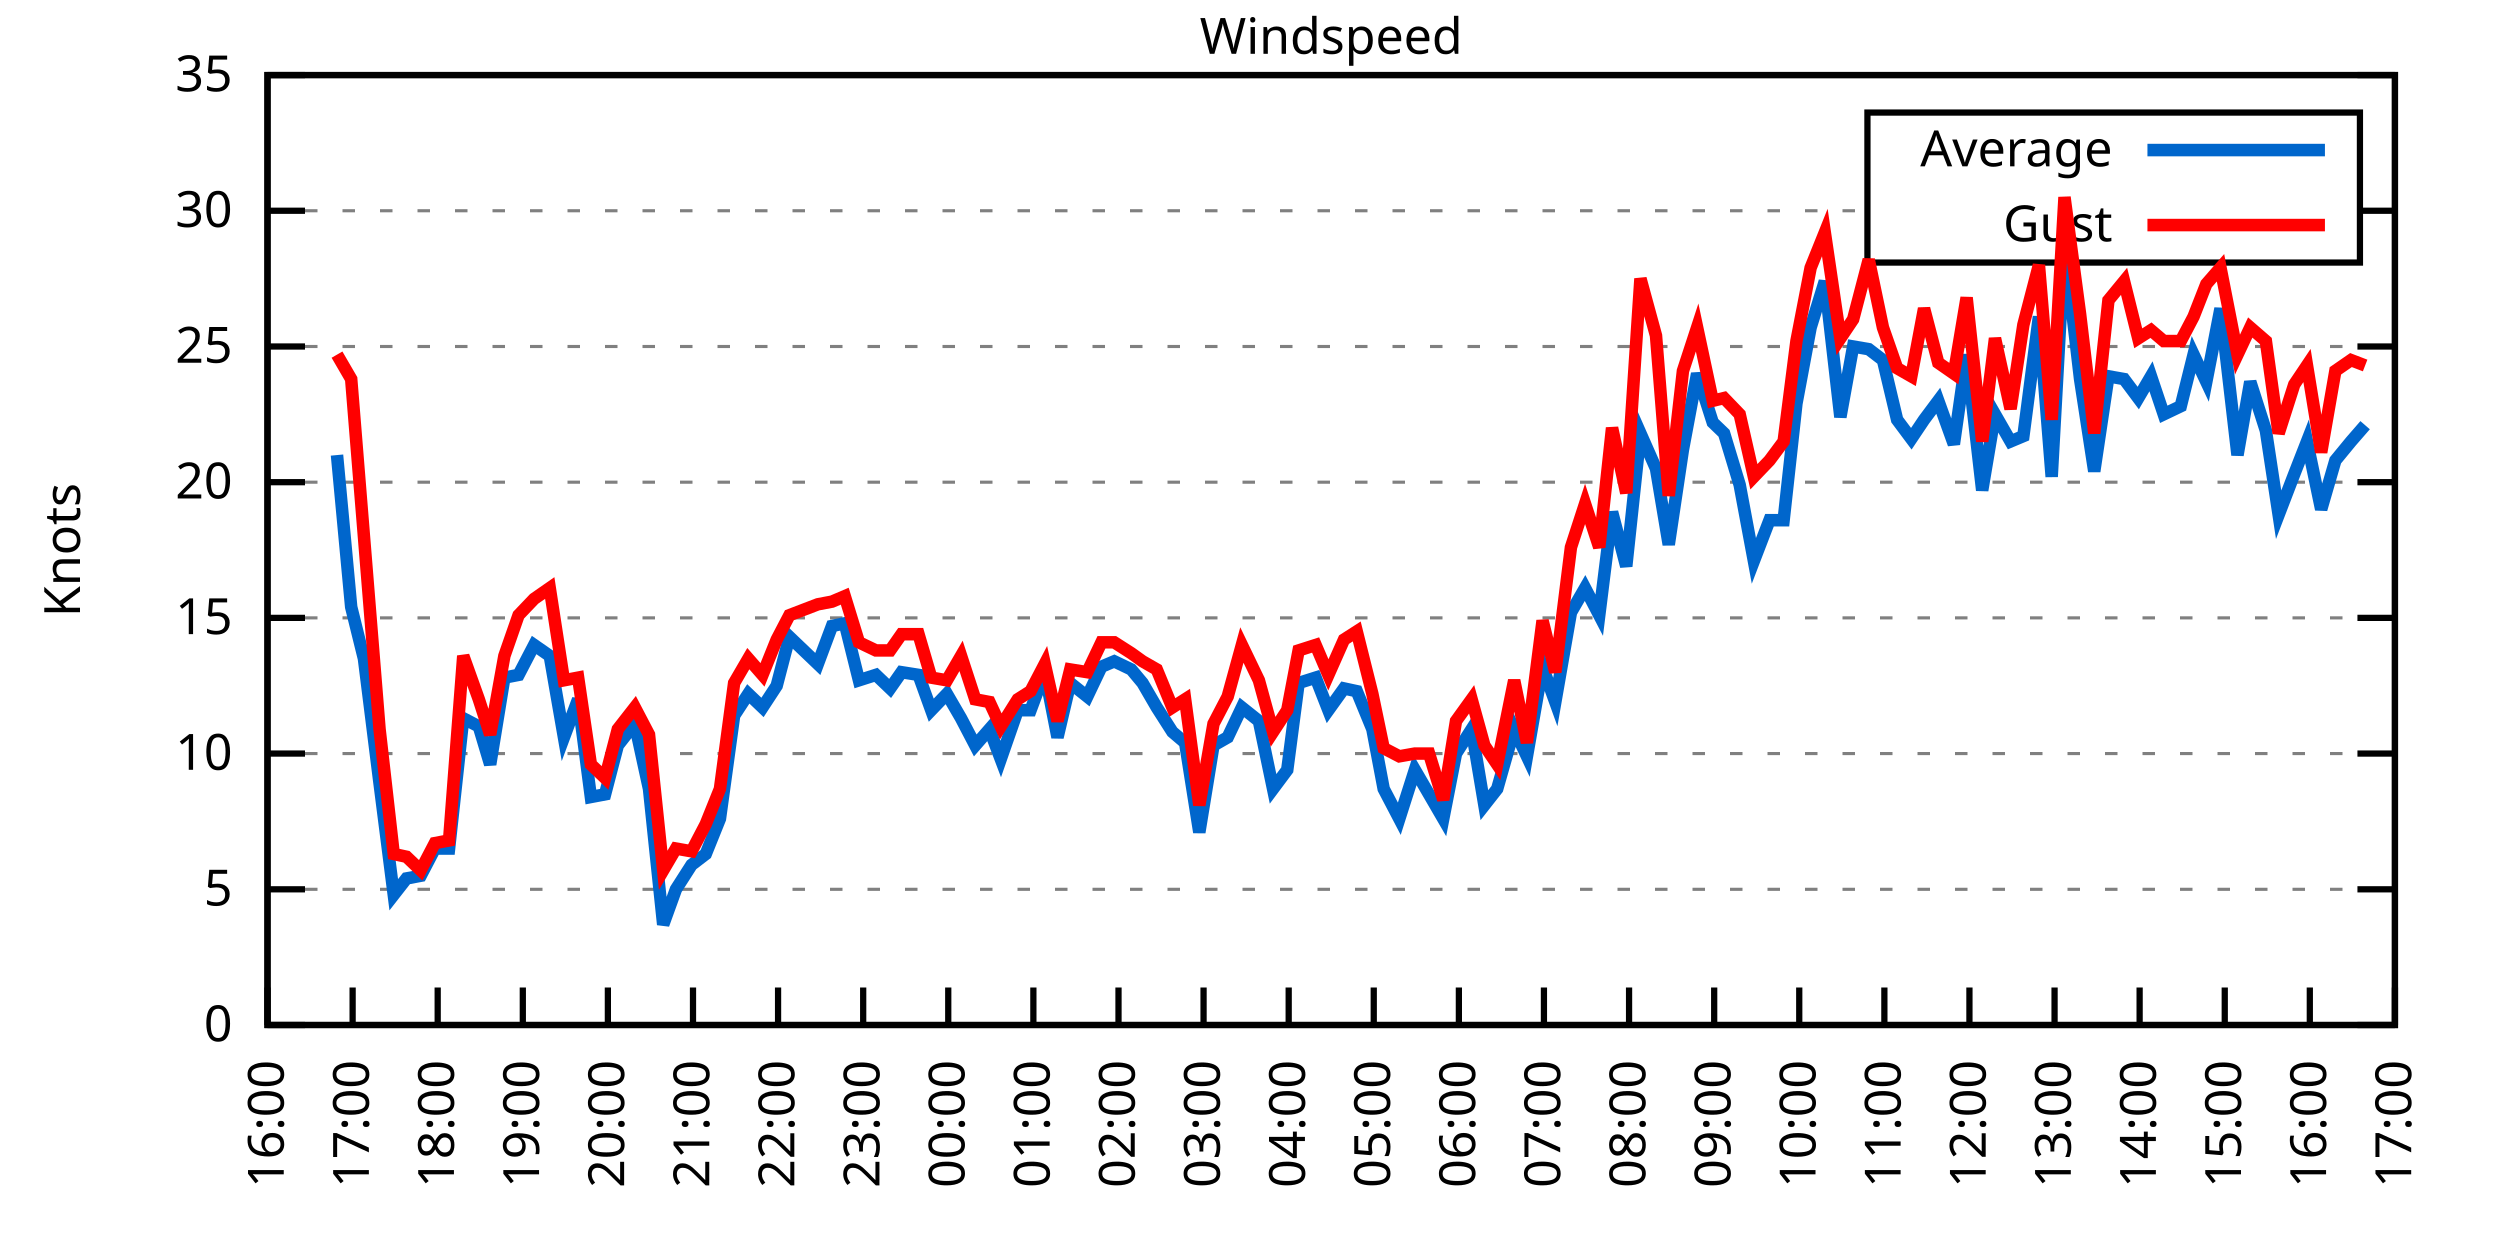
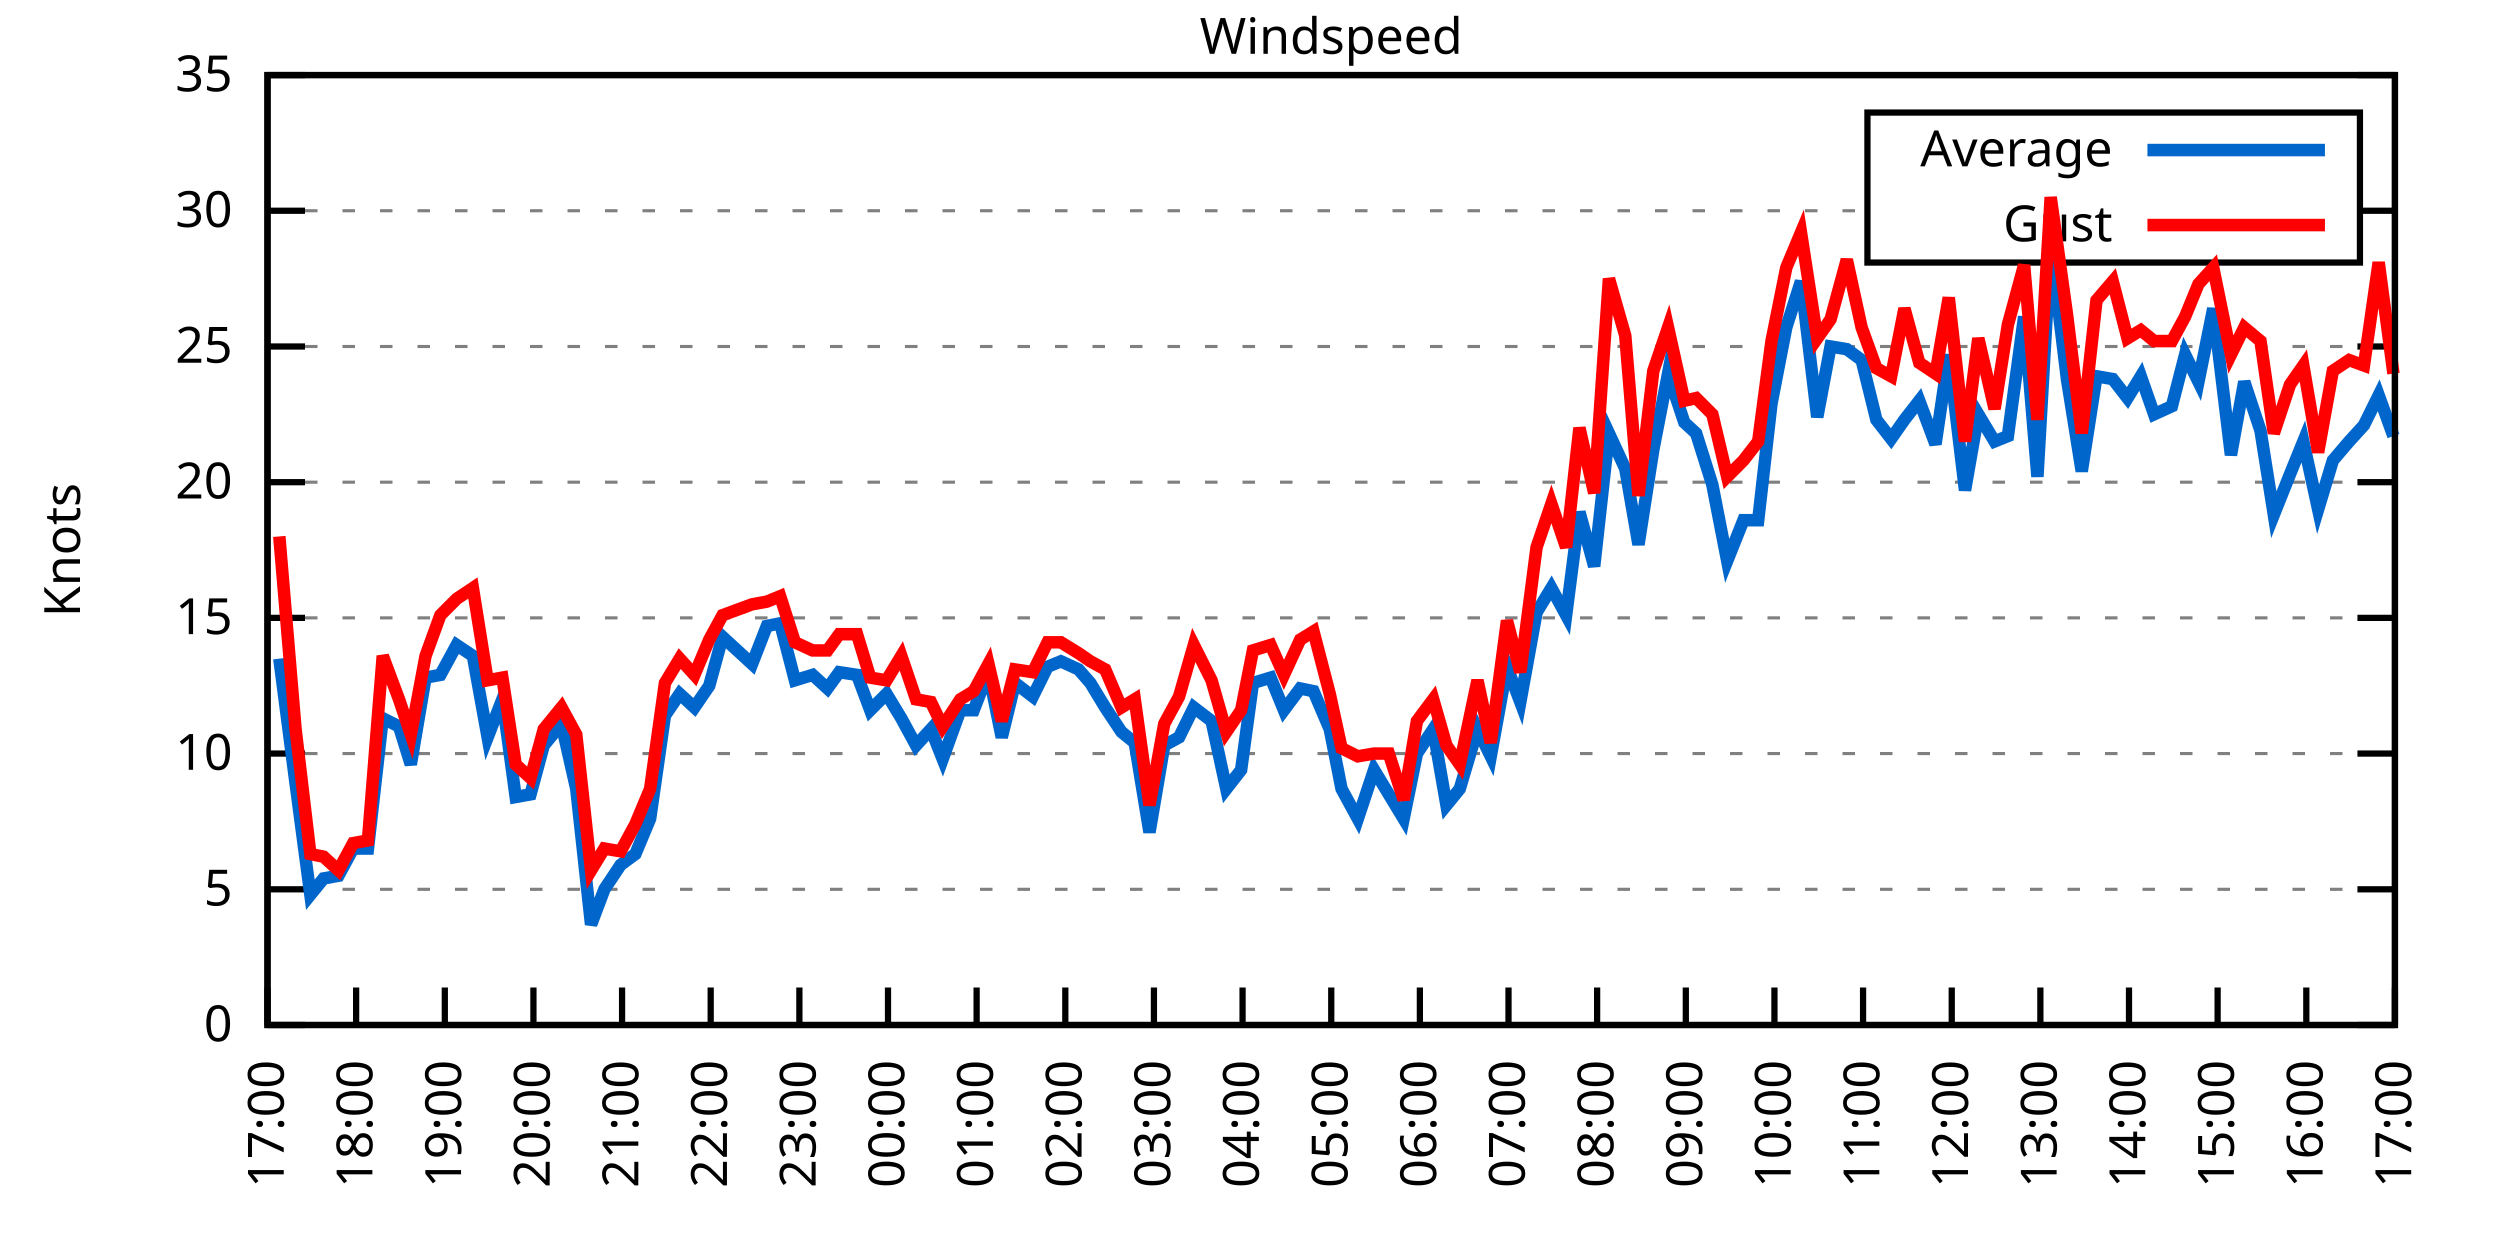
<svg xmlns="http://www.w3.org/2000/svg" xmlns:xlink="http://www.w3.org/1999/xlink" width="400" height="200" viewBox="0 0 400 200">
  <g id="gnuplot_canvas">
    <rect x="0" y="0" width="400" height="200" fill="none" />
    <defs>
      <circle id="gpDot" r="0.5" stroke-width="0.5" stroke="currentColor" />
      <path id="gpPt0" stroke-width="0.333" stroke="currentColor" d="M-1,0 h2 M0,-1 v2" />
      <path id="gpPt1" stroke-width="0.333" stroke="currentColor" d="M-1,-1 L1,1 M1,-1 L-1,1" />
      <path id="gpPt2" stroke-width="0.333" stroke="currentColor" d="M-1,0 L1,0 M0,-1 L0,1 M-1,-1 L1,1 M-1,1 L1,-1" />
      <rect id="gpPt3" stroke-width="0.333" stroke="currentColor" x="-1" y="-1" width="2" height="2" />
      <rect id="gpPt4" stroke-width="0.333" stroke="currentColor" fill="currentColor" x="-1" y="-1" width="2" height="2" />
      <circle id="gpPt5" stroke-width="0.333" stroke="currentColor" cx="0" cy="0" r="1" />
      <use xlink:href="#gpPt5" id="gpPt6" fill="currentColor" stroke="none" />
      <path id="gpPt7" stroke-width="0.333" stroke="currentColor" d="M0,-1.33 L-1.33,0.67 L1.33,0.67 z" />
      <use xlink:href="#gpPt7" id="gpPt8" fill="currentColor" stroke="none" />
      <use xlink:href="#gpPt7" id="gpPt9" stroke="currentColor" transform="rotate(180)" />
      <use xlink:href="#gpPt9" id="gpPt10" fill="currentColor" stroke="none" />
      <use xlink:href="#gpPt3" id="gpPt11" stroke="currentColor" transform="rotate(45)" />
      <use xlink:href="#gpPt11" id="gpPt12" fill="currentColor" stroke="none" />
      <path id="gpPt13" stroke-width="0.333" stroke="currentColor" d="M0,1.330 L1.265,0.411 L0.782,-1.067 L-0.782,-1.076 L-1.265,0.411 z" />
      <use xlink:href="#gpPt13" id="gpPt14" fill="currentColor" stroke="none" />
      <filter id="textbox" filterUnits="objectBoundingBox" x="0" y="0" height="1" width="1">
        <feFlood flood-color="white" flood-opacity="1" result="bgnd" />
        <feComposite in="SourceGraphic" in2="bgnd" operator="atop" />
      </filter>
      <filter id="greybox" filterUnits="objectBoundingBox" x="0" y="0" height="1" width="1">
        <feFlood flood-color="lightgrey" flood-opacity="1" result="grey" />
        <feComposite in="SourceGraphic" in2="grey" operator="atop" />
      </filter>
    </defs>
    <g fill="none" color="white" stroke="currentColor" stroke-width="1.00" stroke-linecap="butt" stroke-linejoin="miter">
</g>
    <g fill="none" color="black" stroke="currentColor" stroke-width="1.00" stroke-linecap="butt" stroke-linejoin="miter">
      <g stroke="none" shape-rendering="crispEdges">
        <polygon fill="rgb(255, 255, 255)" points="42.80,164.00 383.18,164.00 383.18,12.02 42.80,12.02 " />
      </g>
    </g>
    <g fill="none" color="black" stroke="currentColor" stroke-width="1.00" stroke-linecap="butt" stroke-linejoin="miter">
</g>
    <g fill="none" color="black" stroke="black" stroke-width="0.50" stroke-linecap="butt" stroke-linejoin="miter">
</g>
    <g fill="none" color="gray" stroke="currentColor" stroke-width="0.50" stroke-linecap="butt" stroke-linejoin="miter">
      <path stroke="gray" stroke-dasharray="2,4" class="gridline" d="M42.80,164.00 L383.19,164.00  " />
    </g>
    <g fill="none" color="gray" stroke="gray" stroke-width="1.00" stroke-linecap="butt" stroke-linejoin="miter">
</g>
    <g fill="none" color="black" stroke="currentColor" stroke-width="1.00" stroke-linecap="butt" stroke-linejoin="miter">
      <path stroke="black" d="M42.80,164.00 L48.80,164.00 M383.19,164.00 L377.19,164.00  " />
      <g transform="translate(37.20,166.60)" stroke="none" fill="black" font-family="Sans" font-size="8.00" text-anchor="end">
        <text>
          <tspan font-family="Sans"> 0</tspan>
        </text>
      </g>
    </g>
    <g fill="none" color="black" stroke="currentColor" stroke-width="1.00" stroke-linecap="butt" stroke-linejoin="miter">
</g>
    <g fill="none" color="black" stroke="black" stroke-width="0.50" stroke-linecap="butt" stroke-linejoin="miter">
</g>
    <g fill="none" color="gray" stroke="currentColor" stroke-width="0.50" stroke-linecap="butt" stroke-linejoin="miter">
      <path stroke="gray" stroke-dasharray="2,4" class="gridline" d="M42.80,142.29 L383.19,142.29  " />
    </g>
    <g fill="none" color="gray" stroke="gray" stroke-width="1.00" stroke-linecap="butt" stroke-linejoin="miter">
</g>
    <g fill="none" color="black" stroke="currentColor" stroke-width="1.00" stroke-linecap="butt" stroke-linejoin="miter">
      <path stroke="black" d="M42.80,142.29 L48.80,142.29 M383.19,142.29 L377.19,142.29  " />
      <g transform="translate(37.20,144.89)" stroke="none" fill="black" font-family="Sans" font-size="8.00" text-anchor="end">
        <text>
          <tspan font-family="Sans"> 5</tspan>
        </text>
      </g>
    </g>
    <g fill="none" color="black" stroke="currentColor" stroke-width="1.00" stroke-linecap="butt" stroke-linejoin="miter">
</g>
    <g fill="none" color="black" stroke="black" stroke-width="0.50" stroke-linecap="butt" stroke-linejoin="miter">
</g>
    <g fill="none" color="gray" stroke="currentColor" stroke-width="0.50" stroke-linecap="butt" stroke-linejoin="miter">
      <path stroke="gray" stroke-dasharray="2,4" class="gridline" d="M42.80,120.57 L383.19,120.57  " />
    </g>
    <g fill="none" color="gray" stroke="gray" stroke-width="1.00" stroke-linecap="butt" stroke-linejoin="miter">
</g>
    <g fill="none" color="black" stroke="currentColor" stroke-width="1.00" stroke-linecap="butt" stroke-linejoin="miter">
      <path stroke="black" d="M42.80,120.57 L48.80,120.57 M383.19,120.57 L377.19,120.57  " />
      <g transform="translate(37.20,123.17)" stroke="none" fill="black" font-family="Sans" font-size="8.00" text-anchor="end">
        <text>
          <tspan font-family="Sans"> 10</tspan>
        </text>
      </g>
    </g>
    <g fill="none" color="black" stroke="currentColor" stroke-width="1.00" stroke-linecap="butt" stroke-linejoin="miter">
</g>
    <g fill="none" color="black" stroke="black" stroke-width="0.50" stroke-linecap="butt" stroke-linejoin="miter">
</g>
    <g fill="none" color="gray" stroke="currentColor" stroke-width="0.50" stroke-linecap="butt" stroke-linejoin="miter">
      <path stroke="gray" stroke-dasharray="2,4" class="gridline" d="M42.80,98.86 L383.19,98.86  " />
    </g>
    <g fill="none" color="gray" stroke="gray" stroke-width="1.00" stroke-linecap="butt" stroke-linejoin="miter">
</g>
    <g fill="none" color="black" stroke="currentColor" stroke-width="1.00" stroke-linecap="butt" stroke-linejoin="miter">
      <path stroke="black" d="M42.80,98.86 L48.80,98.86 M383.19,98.86 L377.19,98.86  " />
      <g transform="translate(37.20,101.46)" stroke="none" fill="black" font-family="Sans" font-size="8.00" text-anchor="end">
        <text>
          <tspan font-family="Sans"> 15</tspan>
        </text>
      </g>
    </g>
    <g fill="none" color="black" stroke="currentColor" stroke-width="1.00" stroke-linecap="butt" stroke-linejoin="miter">
</g>
    <g fill="none" color="black" stroke="black" stroke-width="0.50" stroke-linecap="butt" stroke-linejoin="miter">
</g>
    <g fill="none" color="gray" stroke="currentColor" stroke-width="0.50" stroke-linecap="butt" stroke-linejoin="miter">
      <path stroke="gray" stroke-dasharray="2,4" class="gridline" d="M42.80,77.15 L383.19,77.15  " />
    </g>
    <g fill="none" color="gray" stroke="gray" stroke-width="1.00" stroke-linecap="butt" stroke-linejoin="miter">
</g>
    <g fill="none" color="black" stroke="currentColor" stroke-width="1.00" stroke-linecap="butt" stroke-linejoin="miter">
      <path stroke="black" d="M42.80,77.15 L48.80,77.15 M383.19,77.15 L377.19,77.15  " />
      <g transform="translate(37.20,79.75)" stroke="none" fill="black" font-family="Sans" font-size="8.00" text-anchor="end">
        <text>
          <tspan font-family="Sans"> 20</tspan>
        </text>
      </g>
    </g>
    <g fill="none" color="black" stroke="currentColor" stroke-width="1.00" stroke-linecap="butt" stroke-linejoin="miter">
</g>
    <g fill="none" color="black" stroke="black" stroke-width="0.50" stroke-linecap="butt" stroke-linejoin="miter">
</g>
    <g fill="none" color="gray" stroke="currentColor" stroke-width="0.50" stroke-linecap="butt" stroke-linejoin="miter">
      <path stroke="gray" stroke-dasharray="2,4" class="gridline" d="M42.80,55.44 L383.19,55.44  " />
    </g>
    <g fill="none" color="gray" stroke="gray" stroke-width="1.00" stroke-linecap="butt" stroke-linejoin="miter">
</g>
    <g fill="none" color="black" stroke="currentColor" stroke-width="1.00" stroke-linecap="butt" stroke-linejoin="miter">
      <path stroke="black" d="M42.80,55.44 L48.80,55.44 M383.19,55.44 L377.19,55.44  " />
      <g transform="translate(37.20,58.04)" stroke="none" fill="black" font-family="Sans" font-size="8.00" text-anchor="end">
        <text>
          <tspan font-family="Sans"> 25</tspan>
        </text>
      </g>
    </g>
    <g fill="none" color="black" stroke="currentColor" stroke-width="1.00" stroke-linecap="butt" stroke-linejoin="miter">
</g>
    <g fill="none" color="black" stroke="black" stroke-width="0.50" stroke-linecap="butt" stroke-linejoin="miter">
</g>
    <g fill="none" color="gray" stroke="currentColor" stroke-width="0.50" stroke-linecap="butt" stroke-linejoin="miter">
      <path stroke="gray" stroke-dasharray="2,4" class="gridline" d="M42.80,33.72 L298.79,33.72 M377.59,33.72 L383.19,33.72  " />
    </g>
    <g fill="none" color="gray" stroke="gray" stroke-width="1.00" stroke-linecap="butt" stroke-linejoin="miter">
</g>
    <g fill="none" color="black" stroke="currentColor" stroke-width="1.00" stroke-linecap="butt" stroke-linejoin="miter">
      <path stroke="black" d="M42.80,33.72 L48.80,33.72 M383.19,33.72 L377.19,33.72  " />
      <g transform="translate(37.20,36.32)" stroke="none" fill="black" font-family="Sans" font-size="8.00" text-anchor="end">
        <text>
          <tspan font-family="Sans"> 30</tspan>
        </text>
      </g>
    </g>
    <g fill="none" color="black" stroke="currentColor" stroke-width="1.00" stroke-linecap="butt" stroke-linejoin="miter">
</g>
    <g fill="none" color="black" stroke="black" stroke-width="0.50" stroke-linecap="butt" stroke-linejoin="miter">
</g>
    <g fill="none" color="gray" stroke="currentColor" stroke-width="0.50" stroke-linecap="butt" stroke-linejoin="miter">
      <path stroke="gray" stroke-dasharray="2,4" class="gridline" d="M42.80,12.01 L383.19,12.01  " />
    </g>
    <g fill="none" color="gray" stroke="gray" stroke-width="1.00" stroke-linecap="butt" stroke-linejoin="miter">
</g>
    <g fill="none" color="black" stroke="currentColor" stroke-width="1.00" stroke-linecap="butt" stroke-linejoin="miter">
      <path stroke="black" d="M42.80,12.01 L48.80,12.01 M383.19,12.01 L377.19,12.01  " />
      <g transform="translate(37.20,14.61)" stroke="none" fill="black" font-family="Sans" font-size="8.00" text-anchor="end">
        <text>
          <tspan font-family="Sans"> 35</tspan>
        </text>
      </g>
    </g>
    <g fill="none" color="black" stroke="currentColor" stroke-width="1.00" stroke-linecap="butt" stroke-linejoin="miter">
      <path stroke="black" d="M42.80,164.00 L42.80,158.00  " />
      <g transform="translate(45.40,169.60) rotate(270.00)" stroke="none" fill="black" font-family="Sans" font-size="8.00" text-anchor="end">
        <text>
-           <tspan font-family="Sans">16:00</tspan>
-         </text>
-       </g>
-     </g>
-     <g fill="none" color="black" stroke="currentColor" stroke-width="1.00" stroke-linecap="butt" stroke-linejoin="miter">
-       <path stroke="black" d="M56.42,164.00 L56.42,158.00  " />
-       <g transform="translate(59.02,169.60) rotate(270.00)" stroke="none" fill="black" font-family="Sans" font-size="8.00" text-anchor="end">
-         <text>
          <tspan font-family="Sans">17:00</tspan>
        </text>
      </g>
    </g>
    <g fill="none" color="black" stroke="currentColor" stroke-width="1.00" stroke-linecap="butt" stroke-linejoin="miter">
-       <path stroke="black" d="M70.03,164.00 L70.03,158.00  " />
-       <g transform="translate(72.63,169.60) rotate(270.00)" stroke="none" fill="black" font-family="Sans" font-size="8.00" text-anchor="end">
+       <path stroke="black" d="M56.98,164.00 L56.98,158.00  " />
+       <g transform="translate(59.58,169.60) rotate(270.00)" stroke="none" fill="black" font-family="Sans" font-size="8.00" text-anchor="end">
        <text>
          <tspan font-family="Sans">18:00</tspan>
        </text>
      </g>
    </g>
    <g fill="none" color="black" stroke="currentColor" stroke-width="1.00" stroke-linecap="butt" stroke-linejoin="miter">
-       <path stroke="black" d="M83.65,164.00 L83.65,158.00  " />
-       <g transform="translate(86.25,169.60) rotate(270.00)" stroke="none" fill="black" font-family="Sans" font-size="8.00" text-anchor="end">
+       <path stroke="black" d="M71.17,164.00 L71.17,158.00  " />
+       <g transform="translate(73.77,169.60) rotate(270.00)" stroke="none" fill="black" font-family="Sans" font-size="8.00" text-anchor="end">
        <text>
          <tspan font-family="Sans">19:00</tspan>
        </text>
      </g>
    </g>
    <g fill="none" color="black" stroke="currentColor" stroke-width="1.00" stroke-linecap="butt" stroke-linejoin="miter">
-       <path stroke="black" d="M97.26,164.00 L97.26,158.00  " />
-       <g transform="translate(99.86,169.60) rotate(270.00)" stroke="none" fill="black" font-family="Sans" font-size="8.00" text-anchor="end">
+       <path stroke="black" d="M85.35,164.00 L85.35,158.00  " />
+       <g transform="translate(87.95,169.60) rotate(270.00)" stroke="none" fill="black" font-family="Sans" font-size="8.00" text-anchor="end">
        <text>
          <tspan font-family="Sans">20:00</tspan>
        </text>
      </g>
    </g>
    <g fill="none" color="black" stroke="currentColor" stroke-width="1.00" stroke-linecap="butt" stroke-linejoin="miter">
-       <path stroke="black" d="M110.88,164.00 L110.88,158.00  " />
-       <g transform="translate(113.48,169.60) rotate(270.00)" stroke="none" fill="black" font-family="Sans" font-size="8.00" text-anchor="end">
+       <path stroke="black" d="M99.53,164.00 L99.53,158.00  " />
+       <g transform="translate(102.13,169.60) rotate(270.00)" stroke="none" fill="black" font-family="Sans" font-size="8.00" text-anchor="end">
        <text>
          <tspan font-family="Sans">21:00</tspan>
        </text>
      </g>
    </g>
    <g fill="none" color="black" stroke="currentColor" stroke-width="1.00" stroke-linecap="butt" stroke-linejoin="miter">
-       <path stroke="black" d="M124.49,164.00 L124.49,158.00  " />
-       <g transform="translate(127.09,169.60) rotate(270.00)" stroke="none" fill="black" font-family="Sans" font-size="8.00" text-anchor="end">
+       <path stroke="black" d="M113.71,164.00 L113.71,158.00  " />
+       <g transform="translate(116.31,169.60) rotate(270.00)" stroke="none" fill="black" font-family="Sans" font-size="8.00" text-anchor="end">
        <text>
          <tspan font-family="Sans">22:00</tspan>
        </text>
      </g>
    </g>
    <g fill="none" color="black" stroke="currentColor" stroke-width="1.00" stroke-linecap="butt" stroke-linejoin="miter">
-       <path stroke="black" d="M138.11,164.00 L138.11,158.00  " />
-       <g transform="translate(140.71,169.60) rotate(270.00)" stroke="none" fill="black" font-family="Sans" font-size="8.00" text-anchor="end">
+       <path stroke="black" d="M127.90,164.00 L127.90,158.00  " />
+       <g transform="translate(130.50,169.60) rotate(270.00)" stroke="none" fill="black" font-family="Sans" font-size="8.00" text-anchor="end">
        <text>
          <tspan font-family="Sans">23:00</tspan>
        </text>
      </g>
    </g>
    <g fill="none" color="black" stroke="currentColor" stroke-width="1.00" stroke-linecap="butt" stroke-linejoin="miter">
-       <path stroke="black" d="M151.72,164.00 L151.72,158.00  " />
-       <g transform="translate(154.32,169.60) rotate(270.00)" stroke="none" fill="black" font-family="Sans" font-size="8.00" text-anchor="end">
+       <path stroke="black" d="M142.08,164.00 L142.08,158.00  " />
+       <g transform="translate(144.68,169.60) rotate(270.00)" stroke="none" fill="black" font-family="Sans" font-size="8.00" text-anchor="end">
        <text>
          <tspan font-family="Sans">00:00</tspan>
        </text>
      </g>
    </g>
    <g fill="none" color="black" stroke="currentColor" stroke-width="1.00" stroke-linecap="butt" stroke-linejoin="miter">
-       <path stroke="black" d="M165.34,164.00 L165.34,158.00  " />
-       <g transform="translate(167.94,169.60) rotate(270.00)" stroke="none" fill="black" font-family="Sans" font-size="8.00" text-anchor="end">
+       <path stroke="black" d="M156.26,164.00 L156.26,158.00  " />
+       <g transform="translate(158.86,169.60) rotate(270.00)" stroke="none" fill="black" font-family="Sans" font-size="8.00" text-anchor="end">
        <text>
          <tspan font-family="Sans">01:00</tspan>
        </text>
      </g>
    </g>
    <g fill="none" color="black" stroke="currentColor" stroke-width="1.00" stroke-linecap="butt" stroke-linejoin="miter">
-       <path stroke="black" d="M178.96,164.00 L178.96,158.00  " />
-       <g transform="translate(181.56,169.60) rotate(270.00)" stroke="none" fill="black" font-family="Sans" font-size="8.00" text-anchor="end">
+       <path stroke="black" d="M170.45,164.00 L170.45,158.00  " />
+       <g transform="translate(173.05,169.60) rotate(270.00)" stroke="none" fill="black" font-family="Sans" font-size="8.00" text-anchor="end">
        <text>
          <tspan font-family="Sans">02:00</tspan>
        </text>
      </g>
    </g>
    <g fill="none" color="black" stroke="currentColor" stroke-width="1.00" stroke-linecap="butt" stroke-linejoin="miter">
-       <path stroke="black" d="M192.57,164.00 L192.57,158.00  " />
-       <g transform="translate(195.17,169.60) rotate(270.00)" stroke="none" fill="black" font-family="Sans" font-size="8.00" text-anchor="end">
+       <path stroke="black" d="M184.63,164.00 L184.63,158.00  " />
+       <g transform="translate(187.23,169.60) rotate(270.00)" stroke="none" fill="black" font-family="Sans" font-size="8.00" text-anchor="end">
        <text>
          <tspan font-family="Sans">03:00</tspan>
        </text>
      </g>
    </g>
    <g fill="none" color="black" stroke="currentColor" stroke-width="1.00" stroke-linecap="butt" stroke-linejoin="miter">
-       <path stroke="black" d="M206.19,164.00 L206.19,158.00  " />
-       <g transform="translate(208.79,169.60) rotate(270.00)" stroke="none" fill="black" font-family="Sans" font-size="8.00" text-anchor="end">
+       <path stroke="black" d="M198.81,164.00 L198.81,158.00  " />
+       <g transform="translate(201.41,169.60) rotate(270.00)" stroke="none" fill="black" font-family="Sans" font-size="8.00" text-anchor="end">
        <text>
          <tspan font-family="Sans">04:00</tspan>
        </text>
      </g>
    </g>
    <g fill="none" color="black" stroke="currentColor" stroke-width="1.00" stroke-linecap="butt" stroke-linejoin="miter">
-       <path stroke="black" d="M219.80,164.00 L219.80,158.00  " />
-       <g transform="translate(222.40,169.60) rotate(270.00)" stroke="none" fill="black" font-family="Sans" font-size="8.00" text-anchor="end">
+       <path stroke="black" d="M213.00,164.00 L213.00,158.00  " />
+       <g transform="translate(215.60,169.60) rotate(270.00)" stroke="none" fill="black" font-family="Sans" font-size="8.00" text-anchor="end">
        <text>
          <tspan font-family="Sans">05:00</tspan>
        </text>
      </g>
    </g>
    <g fill="none" color="black" stroke="currentColor" stroke-width="1.00" stroke-linecap="butt" stroke-linejoin="miter">
-       <path stroke="black" d="M233.42,164.00 L233.42,158.00  " />
-       <g transform="translate(236.02,169.60) rotate(270.00)" stroke="none" fill="black" font-family="Sans" font-size="8.00" text-anchor="end">
+       <path stroke="black" d="M227.18,164.00 L227.18,158.00  " />
+       <g transform="translate(229.78,169.60) rotate(270.00)" stroke="none" fill="black" font-family="Sans" font-size="8.00" text-anchor="end">
        <text>
          <tspan font-family="Sans">06:00</tspan>
        </text>
      </g>
    </g>
    <g fill="none" color="black" stroke="currentColor" stroke-width="1.00" stroke-linecap="butt" stroke-linejoin="miter">
-       <path stroke="black" d="M247.03,164.00 L247.03,158.00  " />
-       <g transform="translate(249.63,169.60) rotate(270.00)" stroke="none" fill="black" font-family="Sans" font-size="8.00" text-anchor="end">
+       <path stroke="black" d="M241.36,164.00 L241.36,158.00  " />
+       <g transform="translate(243.96,169.60) rotate(270.00)" stroke="none" fill="black" font-family="Sans" font-size="8.00" text-anchor="end">
        <text>
          <tspan font-family="Sans">07:00</tspan>
        </text>
      </g>
    </g>
    <g fill="none" color="black" stroke="currentColor" stroke-width="1.00" stroke-linecap="butt" stroke-linejoin="miter">
-       <path stroke="black" d="M260.65,164.00 L260.65,158.00  " />
-       <g transform="translate(263.25,169.60) rotate(270.00)" stroke="none" fill="black" font-family="Sans" font-size="8.00" text-anchor="end">
+       <path stroke="black" d="M255.54,164.00 L255.54,158.00  " />
+       <g transform="translate(258.14,169.60) rotate(270.00)" stroke="none" fill="black" font-family="Sans" font-size="8.00" text-anchor="end">
        <text>
          <tspan font-family="Sans">08:00</tspan>
        </text>
      </g>
    </g>
    <g fill="none" color="black" stroke="currentColor" stroke-width="1.00" stroke-linecap="butt" stroke-linejoin="miter">
-       <path stroke="black" d="M274.27,164.00 L274.27,158.00  " />
-       <g transform="translate(276.87,169.60) rotate(270.00)" stroke="none" fill="black" font-family="Sans" font-size="8.00" text-anchor="end">
+       <path stroke="black" d="M269.73,164.00 L269.73,158.00  " />
+       <g transform="translate(272.33,169.60) rotate(270.00)" stroke="none" fill="black" font-family="Sans" font-size="8.00" text-anchor="end">
        <text>
          <tspan font-family="Sans">09:00</tspan>
        </text>
      </g>
    </g>
    <g fill="none" color="black" stroke="currentColor" stroke-width="1.00" stroke-linecap="butt" stroke-linejoin="miter">
-       <path stroke="black" d="M287.88,164.00 L287.88,158.00  " />
-       <g transform="translate(290.48,169.60) rotate(270.00)" stroke="none" fill="black" font-family="Sans" font-size="8.00" text-anchor="end">
+       <path stroke="black" d="M283.91,164.00 L283.91,158.00  " />
+       <g transform="translate(286.51,169.60) rotate(270.00)" stroke="none" fill="black" font-family="Sans" font-size="8.00" text-anchor="end">
        <text>
          <tspan font-family="Sans">10:00</tspan>
        </text>
      </g>
    </g>
    <g fill="none" color="black" stroke="currentColor" stroke-width="1.00" stroke-linecap="butt" stroke-linejoin="miter">
-       <path stroke="black" d="M301.50,164.00 L301.50,158.00  " />
-       <g transform="translate(304.10,169.60) rotate(270.00)" stroke="none" fill="black" font-family="Sans" font-size="8.00" text-anchor="end">
+       <path stroke="black" d="M298.09,164.00 L298.09,158.00  " />
+       <g transform="translate(300.69,169.60) rotate(270.00)" stroke="none" fill="black" font-family="Sans" font-size="8.00" text-anchor="end">
        <text>
          <tspan font-family="Sans">11:00</tspan>
        </text>
      </g>
    </g>
    <g fill="none" color="black" stroke="currentColor" stroke-width="1.00" stroke-linecap="butt" stroke-linejoin="miter">
-       <path stroke="black" d="M315.11,164.00 L315.11,158.00  " />
-       <g transform="translate(317.71,169.60) rotate(270.00)" stroke="none" fill="black" font-family="Sans" font-size="8.00" text-anchor="end">
+       <path stroke="black" d="M312.28,164.00 L312.28,158.00  " />
+       <g transform="translate(314.88,169.60) rotate(270.00)" stroke="none" fill="black" font-family="Sans" font-size="8.00" text-anchor="end">
        <text>
          <tspan font-family="Sans">12:00</tspan>
        </text>
      </g>
    </g>
    <g fill="none" color="black" stroke="currentColor" stroke-width="1.00" stroke-linecap="butt" stroke-linejoin="miter">
-       <path stroke="black" d="M328.73,164.00 L328.73,158.00  " />
-       <g transform="translate(331.33,169.60) rotate(270.00)" stroke="none" fill="black" font-family="Sans" font-size="8.00" text-anchor="end">
+       <path stroke="black" d="M326.46,164.00 L326.46,158.00  " />
+       <g transform="translate(329.06,169.60) rotate(270.00)" stroke="none" fill="black" font-family="Sans" font-size="8.00" text-anchor="end">
        <text>
          <tspan font-family="Sans">13:00</tspan>
        </text>
      </g>
    </g>
    <g fill="none" color="black" stroke="currentColor" stroke-width="1.00" stroke-linecap="butt" stroke-linejoin="miter">
-       <path stroke="black" d="M342.34,164.00 L342.34,158.00  " />
-       <g transform="translate(344.94,169.60) rotate(270.00)" stroke="none" fill="black" font-family="Sans" font-size="8.00" text-anchor="end">
+       <path stroke="black" d="M340.64,164.00 L340.64,158.00  " />
+       <g transform="translate(343.24,169.60) rotate(270.00)" stroke="none" fill="black" font-family="Sans" font-size="8.00" text-anchor="end">
        <text>
          <tspan font-family="Sans">14:00</tspan>
        </text>
      </g>
    </g>
    <g fill="none" color="black" stroke="currentColor" stroke-width="1.00" stroke-linecap="butt" stroke-linejoin="miter">
-       <path stroke="black" d="M355.96,164.00 L355.96,158.00  " />
-       <g transform="translate(358.56,169.60) rotate(270.00)" stroke="none" fill="black" font-family="Sans" font-size="8.00" text-anchor="end">
+       <path stroke="black" d="M354.82,164.00 L354.82,158.00  " />
+       <g transform="translate(357.42,169.60) rotate(270.00)" stroke="none" fill="black" font-family="Sans" font-size="8.00" text-anchor="end">
        <text>
          <tspan font-family="Sans">15:00</tspan>
        </text>
      </g>
    </g>
    <g fill="none" color="black" stroke="currentColor" stroke-width="1.00" stroke-linecap="butt" stroke-linejoin="miter">
-       <path stroke="black" d="M369.57,164.00 L369.57,158.00  " />
-       <g transform="translate(372.17,169.60) rotate(270.00)" stroke="none" fill="black" font-family="Sans" font-size="8.00" text-anchor="end">
+       <path stroke="black" d="M369.01,164.00 L369.01,158.00  " />
+       <g transform="translate(371.61,169.60) rotate(270.00)" stroke="none" fill="black" font-family="Sans" font-size="8.00" text-anchor="end">
        <text>
          <tspan font-family="Sans">16:00</tspan>
        </text>
      </g>
    </g>
    <g fill="none" color="black" stroke="currentColor" stroke-width="1.00" stroke-linecap="butt" stroke-linejoin="miter">
      <path stroke="black" d="M383.19,164.00 L383.19,158.00  " />
      <g transform="translate(385.79,169.60) rotate(270.00)" stroke="none" fill="black" font-family="Sans" font-size="8.00" text-anchor="end">
        <text>
          <tspan font-family="Sans">17:00</tspan>
        </text>
      </g>
    </g>
    <g fill="none" color="black" stroke="currentColor" stroke-width="1.00" stroke-linecap="butt" stroke-linejoin="miter">
</g>
    <g fill="none" color="black" stroke="currentColor" stroke-width="1.00" stroke-linecap="butt" stroke-linejoin="miter">
      <path stroke="black" d="M42.80,12.01 L42.80,164.00 L383.19,164.00 L383.19,12.01 L42.80,12.01 Z  " />
    </g>
    <g fill="none" color="black" stroke="currentColor" stroke-width="1.00" stroke-linecap="butt" stroke-linejoin="miter">
</g>
    <g fill="none" color="black" stroke="currentColor" stroke-width="1.00" stroke-linecap="butt" stroke-linejoin="miter">
      <path stroke="black" d="M298.79,42.01 L298.79,18.01 L377.59,18.01 L377.59,42.01 L298.79,42.01 Z  " />
    </g>
    <g id="Windspeed_plot_1">
      <g fill="none" color="white" stroke="black" stroke-width="2.00" stroke-linecap="butt" stroke-linejoin="miter">
</g>
      <g fill="none" color="black" stroke="currentColor" stroke-width="2.00" stroke-linecap="butt" stroke-linejoin="miter">
        <g transform="translate(337.99,26.61)" stroke="none" fill="black" font-family="Sans" font-size="8.00" text-anchor="end">
          <text>
            <tspan font-family="Sans">Average</tspan>
          </text>
        </g>
      </g>
      <g fill="none" color="black" stroke="currentColor" stroke-width="2.00" stroke-linecap="butt" stroke-linejoin="miter">
-         <path stroke="rgb(  0, 102, 204)" d="M343.59,24.01 L371.99,24.01 M53.92,72.81 L56.19,97.12 L58.23,105.38 L60.73,125.35 L63.00,143.16 L65.04,140.55   L67.31,140.12 L69.58,135.77 L71.85,135.77 L74.12,114.93 L76.61,116.23 L78.43,122.31 L80.70,108.42 L82.97,107.98   L85.46,103.20 L87.96,104.94 L90.23,117.97 L92.50,111.89 L94.54,127.52 L96.81,127.09 L98.85,119.27 L101.57,115.80   L103.84,126.22 L106.11,147.93 L108.15,142.29 L110.65,138.38 L112.92,136.64 L115.19,131.00 L117.46,114.49 L119.73,111.02   L122.00,113.19 L124.27,109.72 L126.31,101.90 L130.85,106.24 L133.12,100.16 L135.16,99.73 L137.43,108.85 L140.15,107.98   L142.42,110.15 L144.24,107.55 L146.96,107.98 L149.00,113.63 L151.50,111.02 L153.77,114.93 L156.04,119.27 L158.31,116.67   L160.12,121.44 L162.84,113.63 L164.89,113.63 L167.16,107.55 L169.20,117.97 L171.24,109.28 L173.96,111.45 L176.23,106.68   L178.28,105.81 L181.00,107.11 L182.81,109.28 L185.08,113.19 L187.58,117.10 L189.62,118.84 L191.89,133.17 L194.16,119.27   L196.43,117.97 L198.70,113.19 L201.42,115.36 L203.69,126.22 L205.96,123.18 L207.78,109.28 L210.50,108.42 L212.54,113.63   L215.04,110.15 L217.08,110.59 L219.58,116.67 L221.39,126.22 L223.89,131.00 L226.38,123.18 L228.65,127.09 L230.92,131.00   L232.96,120.57 L235.46,116.67 L237.50,128.83 L239.55,126.22 L242.27,116.67 L244.31,121.01 L246.81,106.68 L248.85,112.32   L251.35,97.99 L253.61,94.08 L255.88,98.43 L257.93,81.93 L260.20,90.61 L262.47,69.33 L264.96,74.98 L267.00,87.14   L269.27,71.94 L271.54,59.78 L274.04,67.59 L275.85,69.33 L278.35,77.58 L280.62,89.74 L283.12,83.23 L285.38,83.23   L287.43,64.56 L289.70,52.40 L291.97,45.01 L294.46,66.73 L296.50,55.44 L299.00,55.87 L301.27,57.61 L303.54,67.16   L305.81,70.20 L307.85,67.16 L310.12,64.12 L312.62,71.07 L314.66,56.74 L317.15,78.45 L319.20,66.29 L321.69,70.63   L323.74,69.77 L326.23,50.66 L328.27,76.28 L330.32,39.37 L332.81,60.65 L335.08,75.41 L337.35,60.21 L339.85,60.65   L342.12,63.69 L344.16,60.21 L346.20,66.29 L348.92,64.99 L350.97,56.74 L353.01,61.08 L355.28,49.36 L358.00,72.81   L360.04,61.08 L362.54,68.90 L364.58,82.36 L367.08,75.85 L369.12,70.63 L371.39,81.49 L373.66,73.67 L376.16,70.63   L378.42,68.03  " />
+         <path stroke="rgb(  0, 102, 204)" d="M343.59,24.01 L371.99,24.01 M44.69,105.38 L47.29,125.35 L49.66,143.16 L51.78,140.55 L54.15,140.12 L56.51,135.77   L58.87,135.77 L61.24,114.93 L63.84,116.23 L65.73,122.31 L68.09,108.42 L70.46,107.98 L73.06,103.20 L75.66,104.94   L78.02,117.97 L80.38,111.89 L82.51,127.52 L84.88,127.09 L87.00,119.27 L89.84,115.80 L92.20,126.22 L94.57,147.93   L96.70,142.29 L99.30,138.38 L101.66,136.64 L104.02,131.00 L106.39,114.49 L108.75,111.02 L111.11,113.19 L113.48,109.72   L115.61,101.90 L120.33,106.24 L122.70,100.16 L124.82,99.73 L127.19,108.85 L130.02,107.98 L132.39,110.15 L134.28,107.55   L137.12,107.98 L139.24,113.63 L141.84,111.02 L144.21,114.93 L146.57,119.27 L148.94,116.67 L150.83,121.44 L153.66,113.63   L155.79,113.63 L158.15,107.55 L160.28,117.97 L162.41,109.28 L165.25,111.45 L167.61,106.68 L169.74,105.81 L172.57,107.11   L174.46,109.28 L176.83,113.19 L179.43,117.10 L181.56,118.84 L183.92,133.17 L186.28,119.27 L188.65,117.97 L191.01,113.19   L193.85,115.36 L196.21,126.22 L198.58,123.18 L200.47,109.28 L203.30,108.42 L205.43,113.63 L208.03,110.15 L210.16,110.59   L212.76,116.67 L214.65,126.22 L217.25,131.00 L219.85,123.18 L222.21,127.09 L224.58,131.00 L226.71,120.57 L229.31,116.67   L231.43,128.83 L233.56,126.22 L236.40,116.67 L238.52,121.01 L241.12,106.68 L243.25,112.32 L245.85,97.99 L248.22,94.08   L250.58,98.43 L252.71,81.93 L255.07,90.61 L257.43,69.33 L260.04,74.98 L262.16,87.14 L264.53,71.94 L266.89,59.78   L269.49,67.59 L271.38,69.33 L273.98,77.58 L276.35,89.74 L278.95,83.23 L281.31,83.23 L283.44,64.56 L285.80,52.40   L288.16,45.01 L290.76,66.73 L292.89,55.44 L295.49,55.87 L297.86,57.61 L300.22,67.16 L302.58,70.20 L304.71,67.16   L307.08,64.12 L309.68,71.07 L311.80,56.74 L314.40,78.45 L316.53,66.29 L319.13,70.63 L321.26,69.77 L323.86,50.66   L325.99,76.28 L328.11,39.37 L330.71,60.65 L333.08,75.41 L335.44,60.21 L338.04,60.65 L340.40,63.69 L342.53,60.21   L344.66,66.29 L347.50,64.99 L349.62,56.74 L351.75,61.08 L354.12,49.36 L356.95,72.81 L359.08,61.08 L361.68,68.90   L363.81,82.36 L366.41,75.85 L368.53,70.63 L370.90,81.49 L373.26,73.67 L375.86,70.63 L378.23,68.03 L380.59,63.25   L382.95,69.77  " />
      </g>
    </g>
    <g id="Windspeed_plot_2">
      <g fill="none" color="black" stroke="currentColor" stroke-width="2.00" stroke-linecap="butt" stroke-linejoin="miter">
        <g transform="translate(337.99,38.61)" stroke="none" fill="black" font-family="Sans" font-size="8.00" text-anchor="end">
          <text>
            <tspan font-family="Sans">Gust</tspan>
          </text>
        </g>
      </g>
      <g fill="none" color="black" stroke="currentColor" stroke-width="2.00" stroke-linecap="butt" stroke-linejoin="miter">
-         <path stroke="rgb(255,   0,   0)" d="M343.59,36.01 L371.99,36.01 M53.92,56.74 L56.19,60.65 L58.23,85.83 L60.73,116.67 L63.00,136.64 L65.04,137.08   L67.31,139.25 L69.58,134.90 L71.85,134.47 L74.12,104.94 L76.61,111.89 L78.43,117.53 L80.70,104.94 L82.97,98.43   L85.46,95.82 L87.96,94.08 L90.23,108.85 L92.50,108.42 L94.54,122.31 L96.81,124.48 L98.85,116.67 L101.57,113.19   L103.84,117.53 L106.11,139.25 L108.15,135.77 L110.65,136.21 L112.92,131.86 L115.19,126.22 L117.46,109.28 L119.73,105.38   L122.00,107.98 L124.27,102.34 L126.31,98.43 L130.85,96.69 L133.12,96.26 L135.16,95.39 L137.43,102.77 L140.15,104.07   L142.42,104.07 L144.24,101.47 L146.96,101.47 L149.00,108.42 L151.50,108.85 L153.77,104.94 L156.04,111.89 L158.31,112.32   L160.12,116.23 L162.84,111.89 L164.89,110.59 L167.16,106.24 L169.20,115.36 L171.24,107.11 L173.96,107.55 L176.23,102.77   L178.28,102.77 L181.00,104.51 L182.81,105.81 L185.08,107.11 L187.58,113.19 L189.62,111.89 L191.89,128.83 L194.16,115.80   L196.43,111.45 L198.70,103.20 L201.42,108.85 L203.69,117.10 L205.96,113.63 L207.78,104.07 L210.50,103.20 L212.54,107.98   L215.04,102.34 L217.08,101.03 L219.58,111.02 L221.39,119.71 L223.89,121.01 L226.38,120.57 L228.65,120.57 L230.92,127.96   L232.96,115.36 L235.46,111.89 L237.50,119.27 L239.55,122.31 L242.27,108.85 L244.31,118.84 L246.81,99.30 L248.85,107.55   L251.35,87.57 L253.61,80.62 L255.88,87.57 L257.93,68.46 L260.20,78.89 L262.47,44.58 L264.96,53.70 L267.00,79.32   L269.27,59.34 L271.54,52.40 L274.04,64.12 L275.85,63.69 L278.35,66.29 L280.62,76.28 L283.12,73.67 L285.38,70.63   L287.43,54.57 L289.70,42.84 L291.97,37.20 L294.46,54.13 L296.50,51.09 L299.00,41.54 L301.27,52.40 L303.54,58.91   L305.81,60.21 L307.85,49.36 L310.12,58.04 L312.62,59.78 L314.66,47.62 L317.15,70.63 L319.20,54.13 L321.69,65.42   L323.74,51.96 L326.23,42.41 L328.27,67.16 L330.32,31.55 L332.81,50.22 L335.08,69.33 L337.35,48.05 L339.85,45.01   L342.12,54.13 L344.16,52.83 L346.20,54.57 L348.92,54.57 L350.97,50.66 L353.01,45.45 L355.28,42.84 L358.00,56.74   L360.04,52.40 L362.54,54.57 L364.58,69.33 L367.08,61.52 L369.12,58.48 L371.39,72.37 L373.66,59.34 L376.16,57.61   L378.42,58.48  " />
+         <path stroke="rgb(255,   0,   0)" d="M343.59,36.01 L371.99,36.01 M44.69,85.83 L47.29,116.67 L49.66,136.64 L51.78,137.08 L54.15,139.25 L56.51,134.90   L58.87,134.47 L61.24,104.94 L63.84,111.89 L65.73,117.53 L68.09,104.94 L70.46,98.43 L73.06,95.82 L75.66,94.08   L78.02,108.85 L80.38,108.42 L82.51,122.31 L84.88,124.48 L87.00,116.67 L89.84,113.19 L92.20,117.53 L94.57,139.25   L96.70,135.77 L99.30,136.21 L101.66,131.86 L104.02,126.22 L106.39,109.28 L108.75,105.38 L111.11,107.98 L113.48,102.34   L115.61,98.43 L120.33,96.69 L122.70,96.26 L124.82,95.39 L127.19,102.77 L130.02,104.07 L132.39,104.07 L134.28,101.47   L137.12,101.47 L139.24,108.42 L141.84,108.85 L144.21,104.94 L146.57,111.89 L148.94,112.32 L150.83,116.23 L153.66,111.89   L155.79,110.59 L158.15,106.24 L160.28,115.36 L162.41,107.11 L165.25,107.55 L167.61,102.77 L169.74,102.77 L172.57,104.51   L174.46,105.81 L176.83,107.11 L179.43,113.19 L181.56,111.89 L183.92,128.83 L186.28,115.80 L188.65,111.45 L191.01,103.20   L193.85,108.85 L196.21,117.10 L198.58,113.63 L200.47,104.07 L203.30,103.20 L205.43,107.98 L208.03,102.34 L210.16,101.03   L212.76,111.02 L214.65,119.71 L217.25,121.01 L219.85,120.57 L222.21,120.57 L224.58,127.96 L226.71,115.36 L229.31,111.89   L231.43,119.27 L233.56,122.31 L236.40,108.85 L238.52,118.84 L241.12,99.30 L243.25,107.55 L245.85,87.57 L248.22,80.62   L250.58,87.57 L252.71,68.46 L255.07,78.89 L257.43,44.58 L260.04,53.70 L262.16,79.32 L264.53,59.34 L266.89,52.40   L269.49,64.12 L271.38,63.69 L273.98,66.29 L276.35,76.28 L278.95,73.67 L281.31,70.63 L283.44,54.57 L285.80,42.84   L288.16,37.20 L290.76,54.13 L292.89,51.09 L295.49,41.54 L297.86,52.40 L300.22,58.91 L302.58,60.21 L304.71,49.36   L307.08,58.04 L309.68,59.78 L311.80,47.62 L314.40,70.63 L316.53,54.13 L319.13,65.42 L321.26,51.96 L323.86,42.41   L325.99,67.16 L328.11,31.55 L330.71,50.22 L333.08,69.33 L335.44,48.05 L338.04,45.01 L340.40,54.13 L342.53,52.83   L344.66,54.57 L347.50,54.57 L349.62,50.66 L351.75,45.45 L354.12,42.84 L356.95,56.74 L359.08,52.40 L361.68,54.57   L363.81,69.33 L366.41,61.52 L368.53,58.48 L370.90,72.37 L373.26,59.34 L375.86,57.61 L378.23,58.48 L380.59,41.97   L382.95,59.78  " />
      </g>
    </g>
    <g fill="none" color="black" stroke="currentColor" stroke-width="2.00" stroke-linecap="butt" stroke-linejoin="miter">
</g>
    <g fill="none" color="black" stroke="black" stroke-width="1.00" stroke-linecap="butt" stroke-linejoin="miter">
</g>
    <g fill="none" color="black" stroke="currentColor" stroke-width="1.00" stroke-linecap="butt" stroke-linejoin="miter">
      <path stroke="black" d="M42.80,12.01 L42.80,164.00 L383.19,164.00 L383.19,12.01 L42.80,12.01 Z  " />
      <g transform="translate(12.80,88.01) rotate(270.00)" stroke="none" fill="black" font-family="Sans" font-size="8.00" text-anchor="middle">
        <text>
          <tspan font-family="Sans">Knots</tspan>
        </text>
      </g>
    </g>
    <g fill="none" color="black" stroke="currentColor" stroke-width="1.00" stroke-linecap="butt" stroke-linejoin="miter">
</g>
    <g fill="none" color="black" stroke="currentColor" stroke-width="1.00" stroke-linecap="butt" stroke-linejoin="miter">
      <g transform="translate(212.99,8.61)" stroke="none" fill="black" font-family="Sans" font-size="8.00" text-anchor="middle">
        <text>
          <tspan font-family="Sans">Windspeed</tspan>
        </text>
      </g>
    </g>
    <g fill="none" color="black" stroke="currentColor" stroke-width="1.00" stroke-linecap="butt" stroke-linejoin="miter">
</g>
  </g>
</svg>
